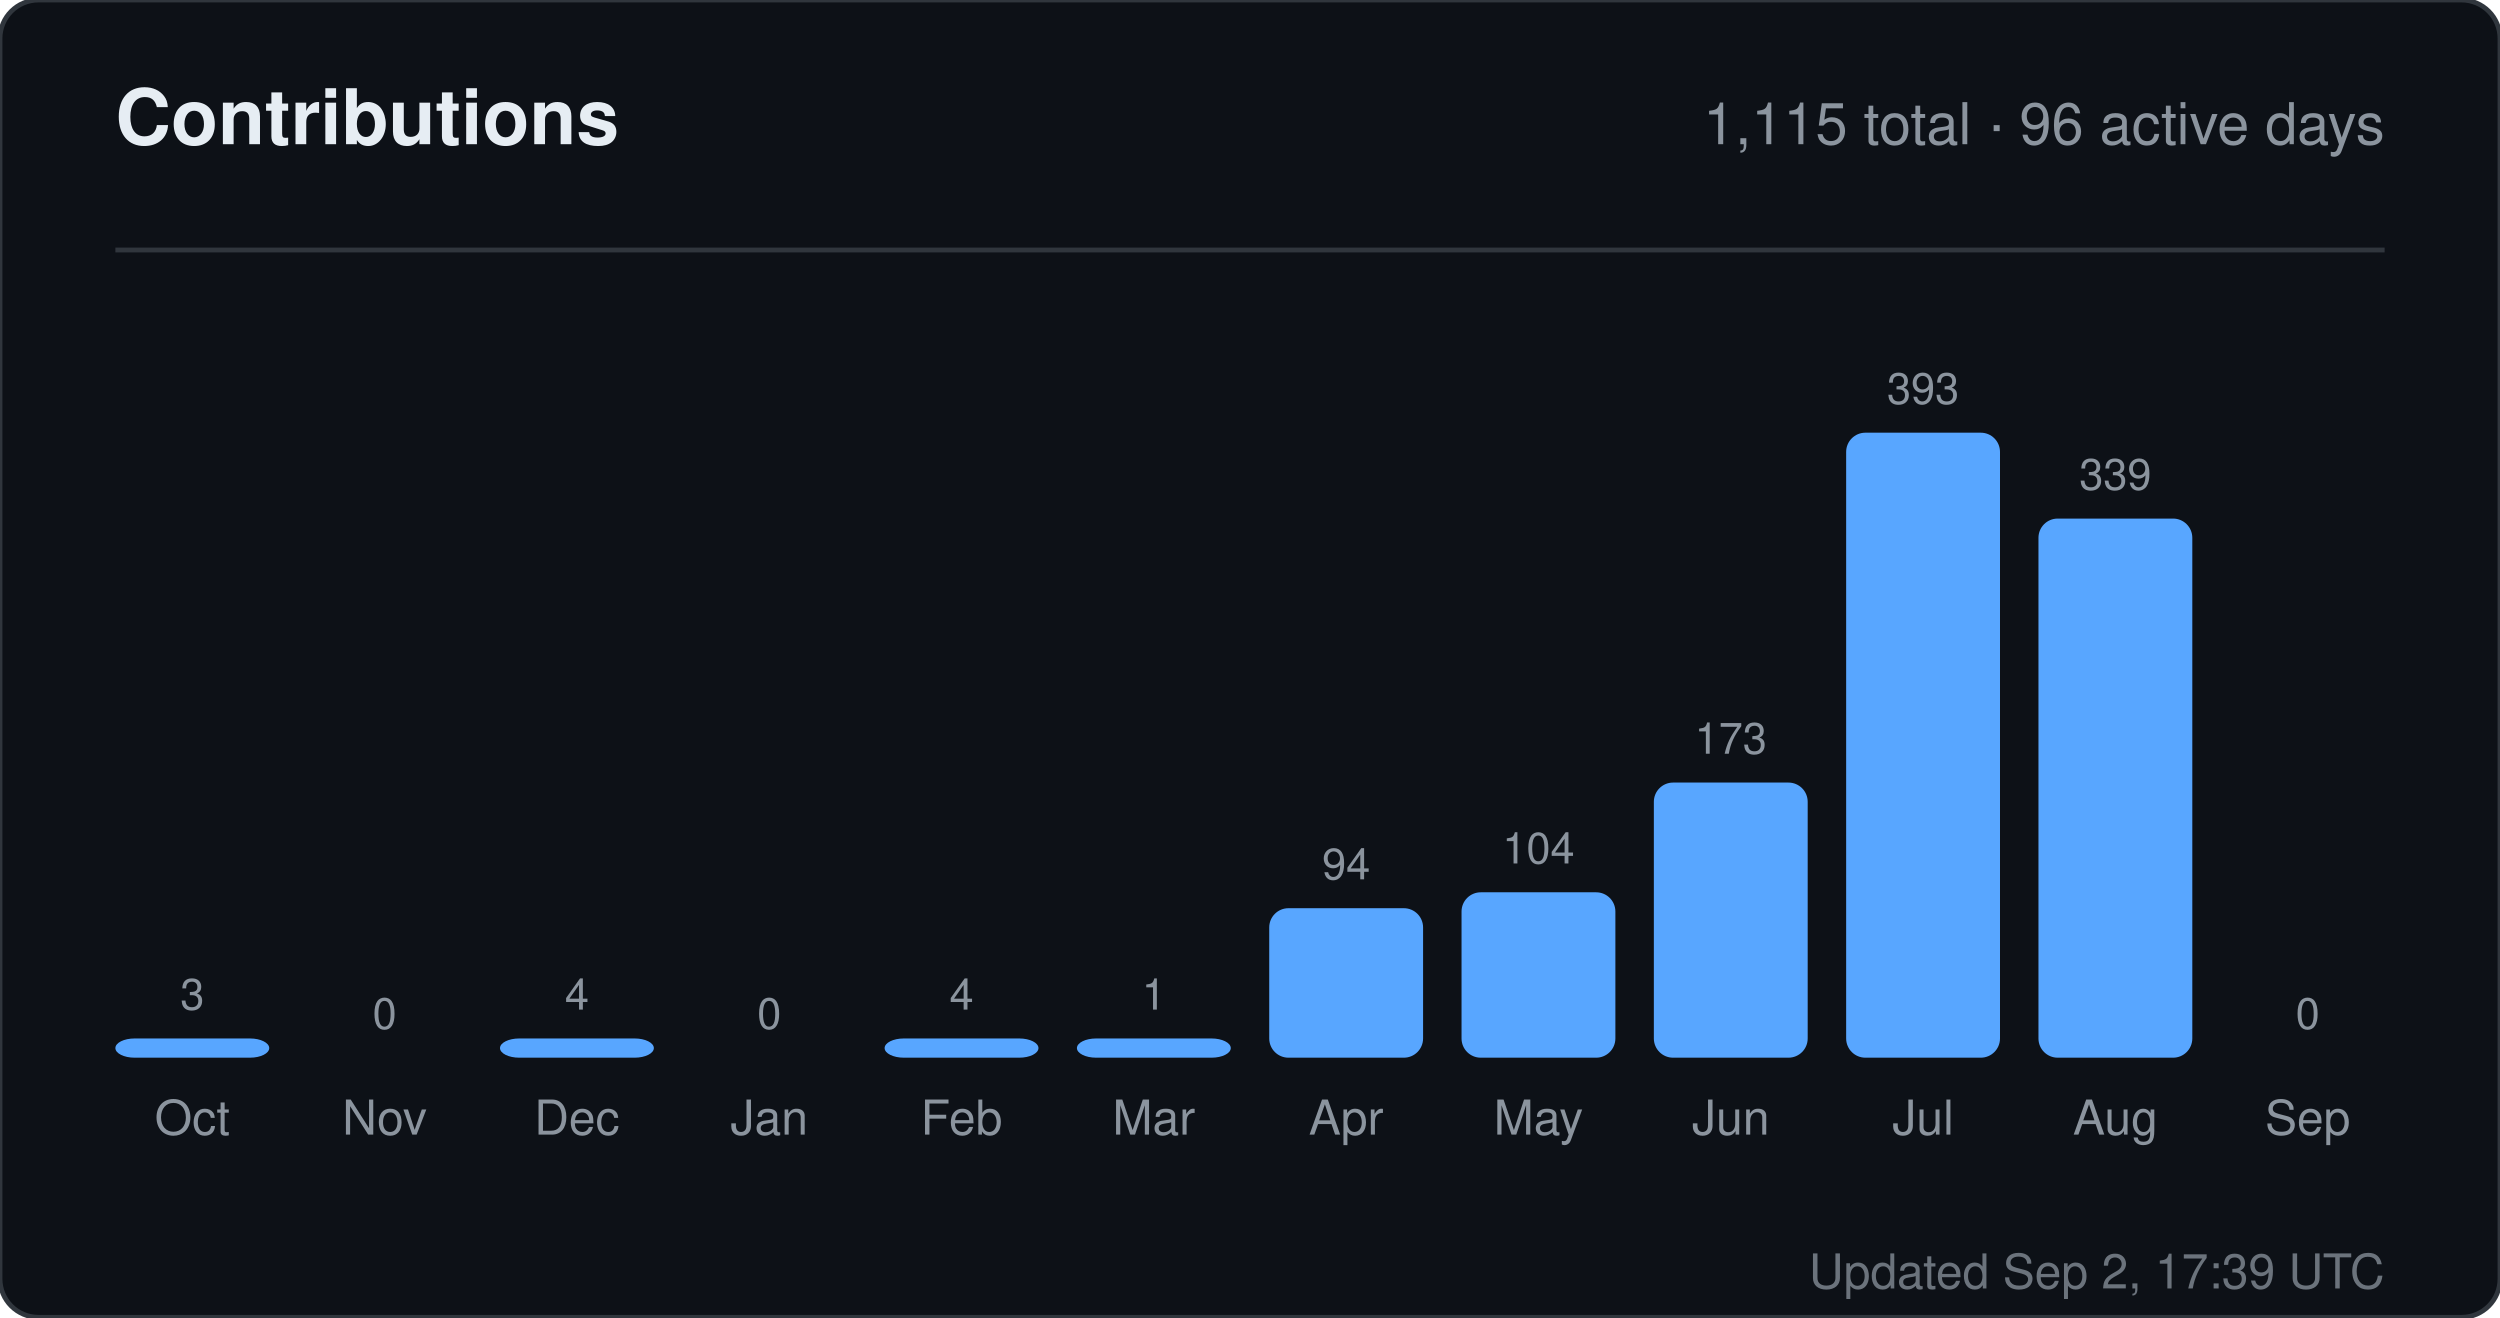
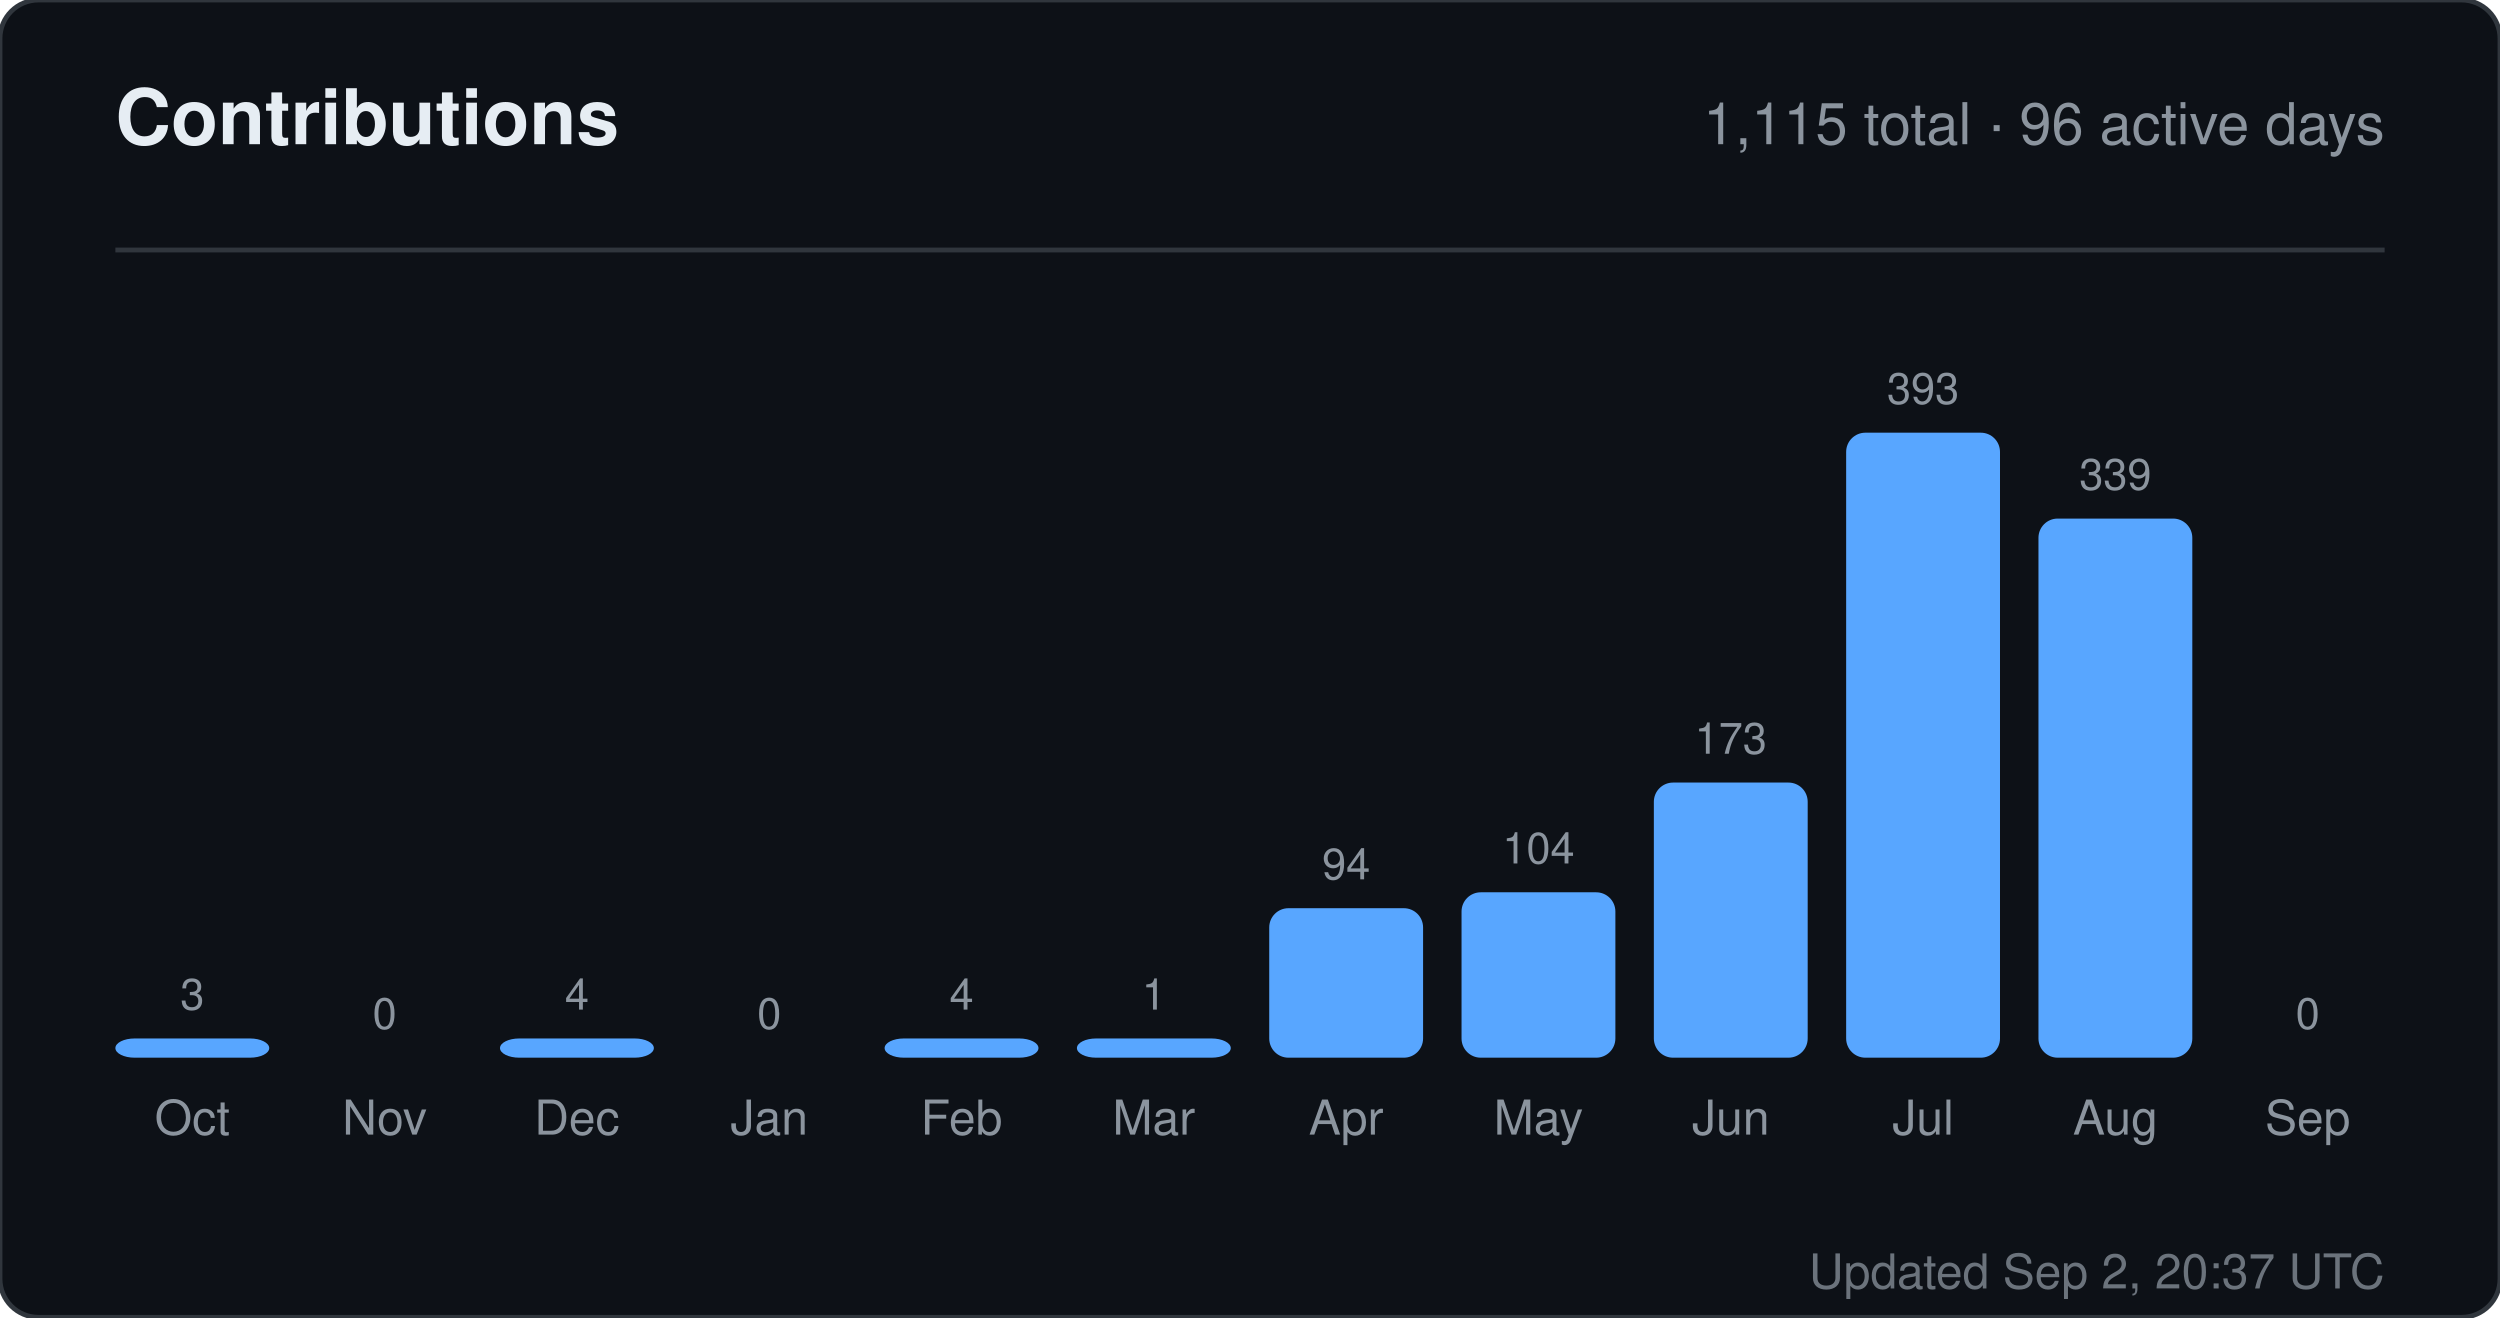
<svg xmlns="http://www.w3.org/2000/svg" width="520" height="274" viewBox="0 0 520 274" role="img" aria-label="Contributions for sandiirawan12">
  <rect width="520" height="274" rx="8" fill="#0d1117" stroke="#30363d" />
  <g font-family="-apple-system, BlinkMacSystemFont, Segoe UI, Helvetica, Arial, sans-serif">
    <text x="24" y="30" fill="#e6edf3" font-size="16" font-weight="700">Contributions</text>
    <text x="496" y="30" fill="#8b949e" font-size="12" text-anchor="end">1,115 total · 96 active days</text>
    <line x1="24" y1="52" x2="496" y2="52" stroke="#30363d" />
    <text x="40" y="210" fill="#8b949e" font-size="9" text-anchor="middle">3</text>
    <rect x="24" y="216" width="32" height="4" rx="4" fill="#58a6ff" />
    <text x="40" y="236" fill="#8b949e" font-size="10" text-anchor="middle">Oct</text>
    <text x="80" y="214" fill="#8b949e" font-size="9" text-anchor="middle">0</text>
    <rect x="64" y="220" width="32" height="0" rx="4" fill="#58a6ff" />
    <text x="80" y="236" fill="#8b949e" font-size="10" text-anchor="middle">Nov</text>
    <text x="120" y="210" fill="#8b949e" font-size="9" text-anchor="middle">4</text>
    <rect x="104" y="216" width="32" height="4" rx="4" fill="#58a6ff" />
    <text x="120" y="236" fill="#8b949e" font-size="10" text-anchor="middle">Dec</text>
    <text x="160" y="214" fill="#8b949e" font-size="9" text-anchor="middle">0</text>
    <rect x="144" y="220" width="32" height="0" rx="4" fill="#58a6ff" />
    <text x="160" y="236" fill="#8b949e" font-size="10" text-anchor="middle">Jan</text>
    <text x="200" y="210" fill="#8b949e" font-size="9" text-anchor="middle">4</text>
    <rect x="184" y="216" width="32" height="4" rx="4" fill="#58a6ff" />
    <text x="200" y="236" fill="#8b949e" font-size="10" text-anchor="middle">Feb</text>
    <text x="240" y="210" fill="#8b949e" font-size="9" text-anchor="middle">1</text>
    <rect x="224" y="216" width="32" height="4" rx="4" fill="#58a6ff" />
    <text x="240" y="236" fill="#8b949e" font-size="10" text-anchor="middle">Mar</text>
    <text x="280" y="182.906" fill="#8b949e" font-size="9" text-anchor="middle">94</text>
    <rect x="264" y="188.906" width="32" height="31.094" rx="4" fill="#58a6ff" />
    <text x="280" y="236" fill="#8b949e" font-size="10" text-anchor="middle">Apr</text>
    <text x="320" y="179.598" fill="#8b949e" font-size="9" text-anchor="middle">104</text>
    <rect x="304" y="185.598" width="32" height="34.402" rx="4" fill="#58a6ff" />
    <text x="320" y="236" fill="#8b949e" font-size="10" text-anchor="middle">May</text>
    <text x="360" y="156.774" fill="#8b949e" font-size="9" text-anchor="middle">173</text>
    <rect x="344" y="162.774" width="32" height="57.226" rx="4" fill="#58a6ff" />
    <text x="360" y="236" fill="#8b949e" font-size="10" text-anchor="middle">Jun</text>
    <text x="400" y="84" fill="#8b949e" font-size="9" text-anchor="middle">393</text>
    <rect x="384" y="90" width="32" height="130" rx="4" fill="#58a6ff" />
    <text x="400" y="236" fill="#8b949e" font-size="10" text-anchor="middle">Jul</text>
    <text x="440" y="101.863" fill="#8b949e" font-size="9" text-anchor="middle">339</text>
    <rect x="424" y="107.863" width="32" height="112.137" rx="4" fill="#58a6ff" />
    <text x="440" y="236" fill="#8b949e" font-size="10" text-anchor="middle">Aug</text>
    <text x="480" y="214" fill="#8b949e" font-size="9" text-anchor="middle">0</text>
    <rect x="464" y="220" width="32" height="0" rx="4" fill="#58a6ff" />
    <text x="480" y="236" fill="#8b949e" font-size="10" text-anchor="middle">Sep</text>
-     <text x="496" y="268" fill="#8b949e" font-size="10" text-anchor="end" opacity="0.75">Updated Sep 2, 17:39 UTC</text>
+     <text x="496" y="268" fill="#8b949e" font-size="10" text-anchor="end" opacity="0.75">Updated Sep 2, 20:37 UTC</text>
  </g>
</svg>
